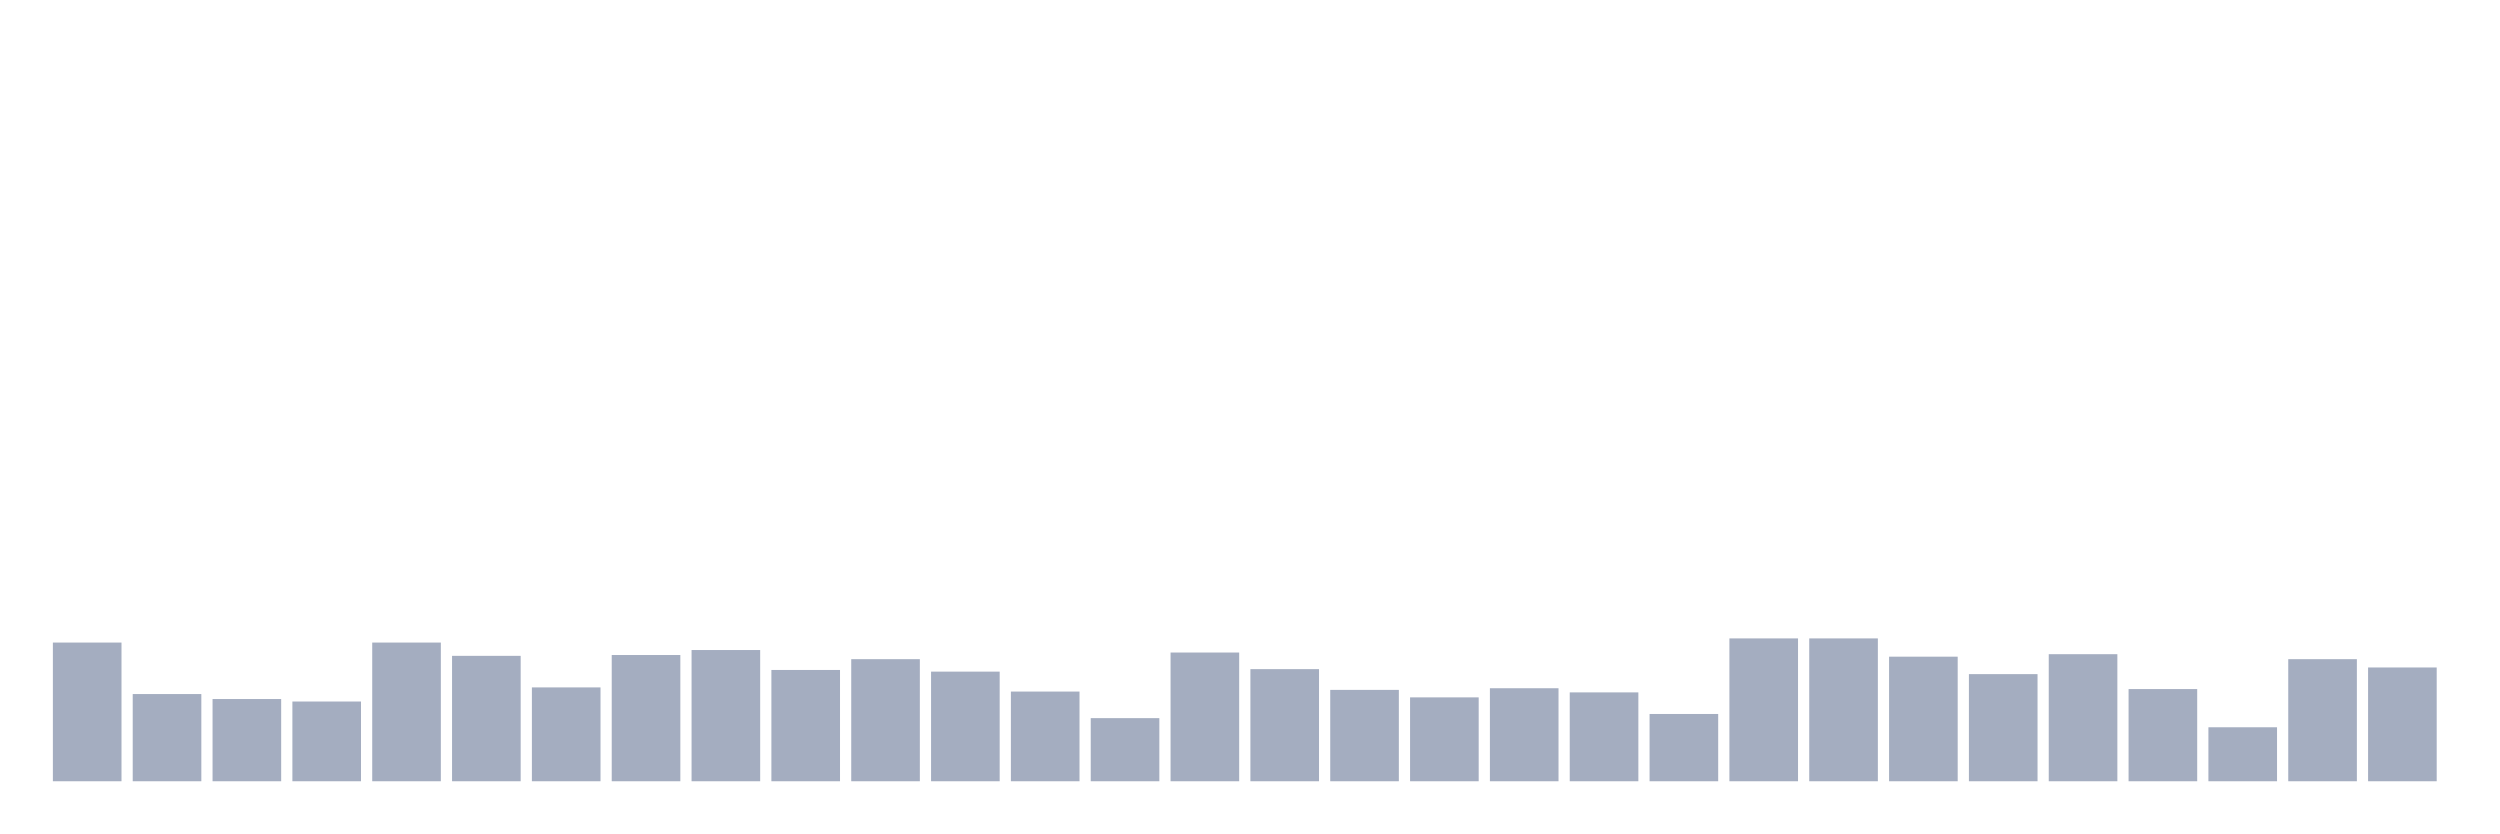
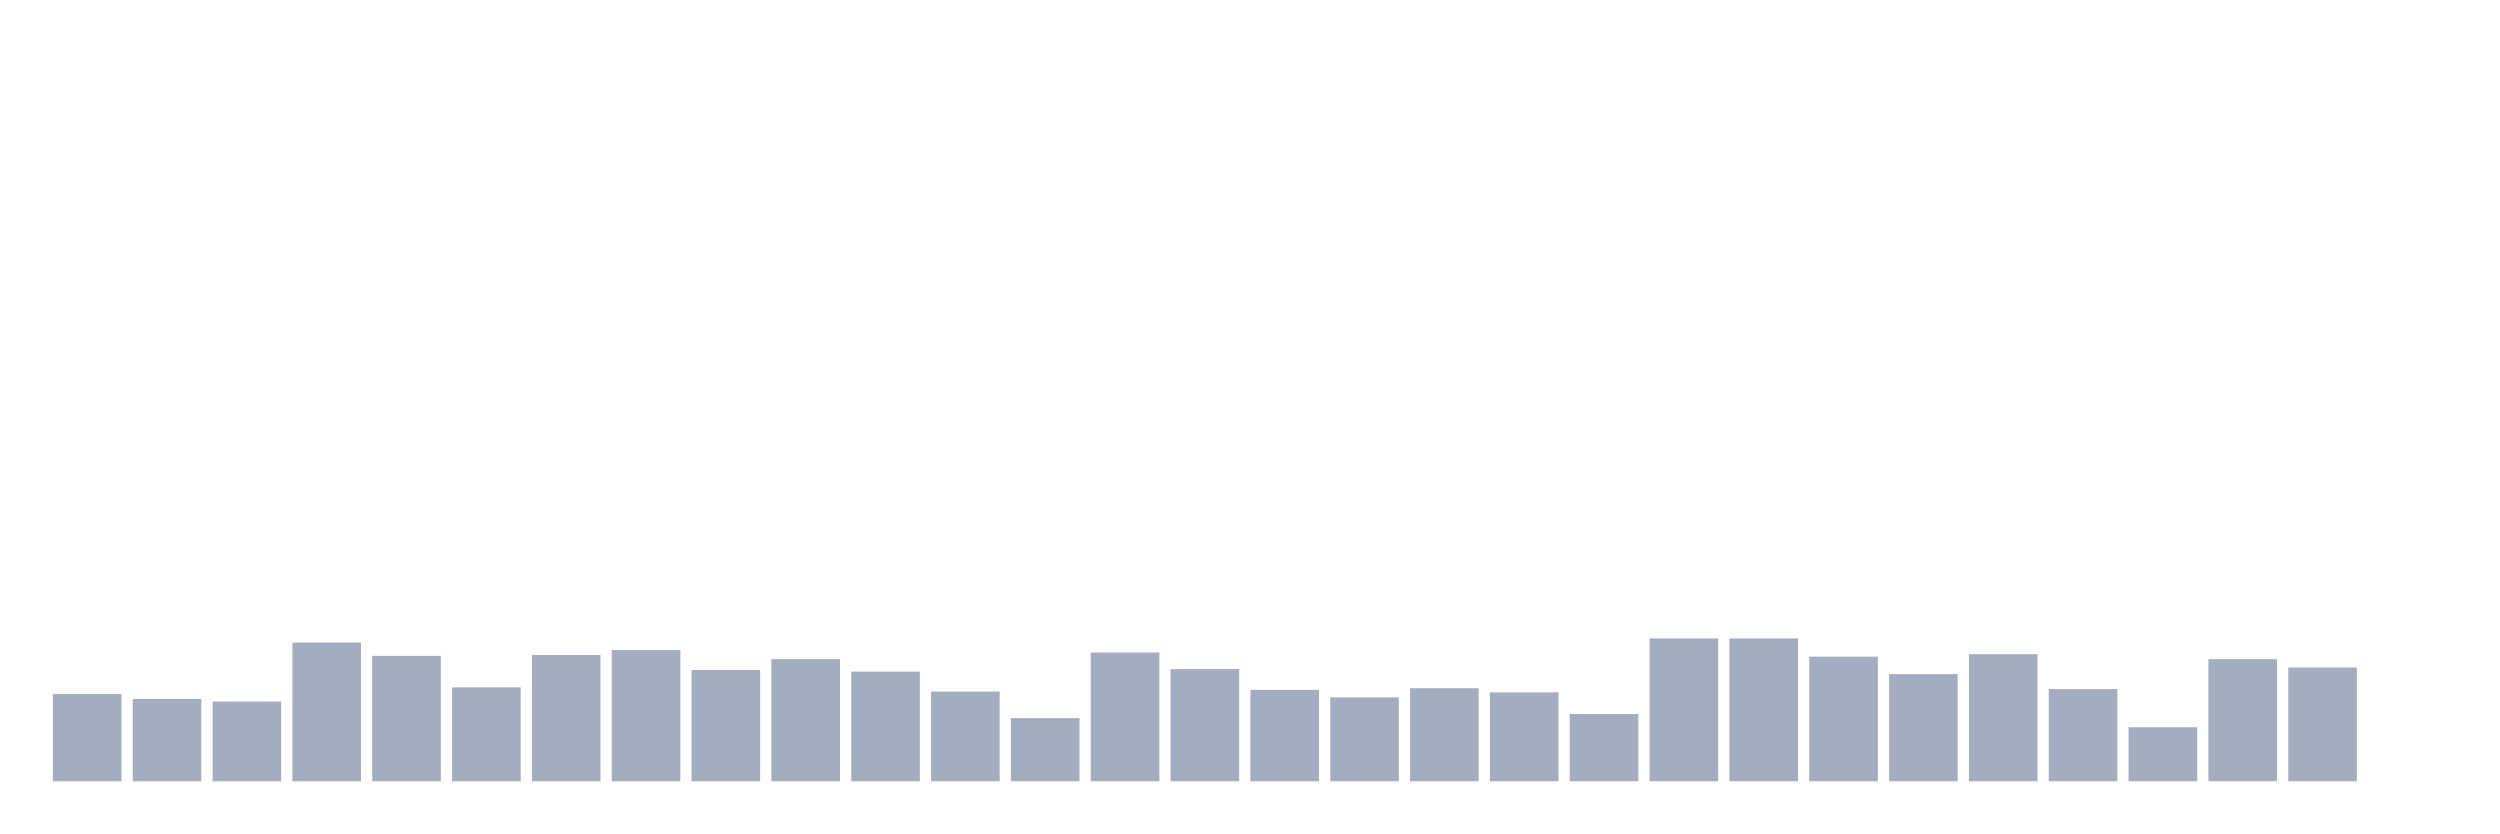
<svg xmlns="http://www.w3.org/2000/svg" viewBox="0 0 480 160">
  <g transform="translate(10,10)">
-     <rect class="bar" x="0.153" width="13.175" y="113.371" height="26.629" fill="rgb(164,173,192)" />
-     <rect class="bar" x="15.482" width="13.175" y="123.257" height="16.743" fill="rgb(164,173,192)" />
-     <rect class="bar" x="30.81" width="13.175" y="124.214" height="15.786" fill="rgb(164,173,192)" />
-     <rect class="bar" x="46.138" width="13.175" y="124.692" height="15.308" fill="rgb(164,173,192)" />
-     <rect class="bar" x="61.466" width="13.175" y="113.371" height="26.629" fill="rgb(164,173,192)" />
-     <rect class="bar" x="76.794" width="13.175" y="115.923" height="24.077" fill="rgb(164,173,192)" />
-     <rect class="bar" x="92.123" width="13.175" y="121.982" height="18.018" fill="rgb(164,173,192)" />
-     <rect class="bar" x="107.451" width="13.175" y="115.763" height="24.237" fill="rgb(164,173,192)" />
-     <rect class="bar" x="122.779" width="13.175" y="114.806" height="25.194" fill="rgb(164,173,192)" />
-     <rect class="bar" x="138.107" width="13.175" y="118.633" height="21.367" fill="rgb(164,173,192)" />
-     <rect class="bar" x="153.436" width="13.175" y="116.56" height="23.44" fill="rgb(164,173,192)" />
-     <rect class="bar" x="168.764" width="13.175" y="118.952" height="21.048" fill="rgb(164,173,192)" />
-     <rect class="bar" x="184.092" width="13.175" y="122.779" height="17.221" fill="rgb(164,173,192)" />
-     <rect class="bar" x="199.42" width="13.175" y="127.882" height="12.118" fill="rgb(164,173,192)" />
-     <rect class="bar" x="214.748" width="13.175" y="115.285" height="24.715" fill="rgb(164,173,192)" />
-     <rect class="bar" x="230.077" width="13.175" y="118.474" height="21.526" fill="rgb(164,173,192)" />
-     <rect class="bar" x="245.405" width="13.175" y="122.46" height="17.54" fill="rgb(164,173,192)" />
-     <rect class="bar" x="260.733" width="13.175" y="123.895" height="16.105" fill="rgb(164,173,192)" />
-     <rect class="bar" x="276.061" width="13.175" y="122.141" height="17.859" fill="rgb(164,173,192)" />
-     <rect class="bar" x="291.39" width="13.175" y="122.938" height="17.062" fill="rgb(164,173,192)" />
-     <rect class="bar" x="306.718" width="13.175" y="127.084" height="12.916" fill="rgb(164,173,192)" />
+     <rect class="bar" x="0.153" width="13.175" y="123.257" height="16.743" fill="rgb(164,173,192)" />
+     <rect class="bar" x="15.482" width="13.175" y="124.214" height="15.786" fill="rgb(164,173,192)" />
+     <rect class="bar" x="30.81" width="13.175" y="124.692" height="15.308" fill="rgb(164,173,192)" />
+     <rect class="bar" x="46.138" width="13.175" y="113.371" height="26.629" fill="rgb(164,173,192)" />
+     <rect class="bar" x="61.466" width="13.175" y="115.923" height="24.077" fill="rgb(164,173,192)" />
+     <rect class="bar" x="76.794" width="13.175" y="121.982" height="18.018" fill="rgb(164,173,192)" />
+     <rect class="bar" x="92.123" width="13.175" y="115.763" height="24.237" fill="rgb(164,173,192)" />
+     <rect class="bar" x="107.451" width="13.175" y="114.806" height="25.194" fill="rgb(164,173,192)" />
+     <rect class="bar" x="122.779" width="13.175" y="118.633" height="21.367" fill="rgb(164,173,192)" />
+     <rect class="bar" x="138.107" width="13.175" y="116.56" height="23.44" fill="rgb(164,173,192)" />
+     <rect class="bar" x="153.436" width="13.175" y="118.952" height="21.048" fill="rgb(164,173,192)" />
+     <rect class="bar" x="168.764" width="13.175" y="122.779" height="17.221" fill="rgb(164,173,192)" />
+     <rect class="bar" x="184.092" width="13.175" y="127.882" height="12.118" fill="rgb(164,173,192)" />
+     <rect class="bar" x="199.42" width="13.175" y="115.285" height="24.715" fill="rgb(164,173,192)" />
+     <rect class="bar" x="214.748" width="13.175" y="118.474" height="21.526" fill="rgb(164,173,192)" />
+     <rect class="bar" x="230.077" width="13.175" y="122.46" height="17.54" fill="rgb(164,173,192)" />
+     <rect class="bar" x="245.405" width="13.175" y="123.895" height="16.105" fill="rgb(164,173,192)" />
+     <rect class="bar" x="260.733" width="13.175" y="122.141" height="17.859" fill="rgb(164,173,192)" />
+     <rect class="bar" x="276.061" width="13.175" y="122.938" height="17.062" fill="rgb(164,173,192)" />
+     <rect class="bar" x="291.39" width="13.175" y="127.084" height="12.916" fill="rgb(164,173,192)" />
+     <rect class="bar" x="306.718" width="13.175" y="112.574" height="27.426" fill="rgb(164,173,192)" />
    <rect class="bar" x="322.046" width="13.175" y="112.574" height="27.426" fill="rgb(164,173,192)" />
-     <rect class="bar" x="337.374" width="13.175" y="112.574" height="27.426" fill="rgb(164,173,192)" />
-     <rect class="bar" x="352.702" width="13.175" y="116.082" height="23.918" fill="rgb(164,173,192)" />
-     <rect class="bar" x="368.031" width="13.175" y="119.431" height="20.569" fill="rgb(164,173,192)" />
-     <rect class="bar" x="383.359" width="13.175" y="115.604" height="24.396" fill="rgb(164,173,192)" />
-     <rect class="bar" x="398.687" width="13.175" y="122.301" height="17.699" fill="rgb(164,173,192)" />
-     <rect class="bar" x="414.015" width="13.175" y="129.636" height="10.364" fill="rgb(164,173,192)" />
-     <rect class="bar" x="429.344" width="13.175" y="116.56" height="23.44" fill="rgb(164,173,192)" />
-     <rect class="bar" x="444.672" width="13.175" y="118.155" height="21.845" fill="rgb(164,173,192)" />
+     <rect class="bar" x="337.374" width="13.175" y="116.082" height="23.918" fill="rgb(164,173,192)" />
+     <rect class="bar" x="352.702" width="13.175" y="119.431" height="20.569" fill="rgb(164,173,192)" />
+     <rect class="bar" x="368.031" width="13.175" y="115.604" height="24.396" fill="rgb(164,173,192)" />
+     <rect class="bar" x="383.359" width="13.175" y="122.301" height="17.699" fill="rgb(164,173,192)" />
+     <rect class="bar" x="398.687" width="13.175" y="129.636" height="10.364" fill="rgb(164,173,192)" />
+     <rect class="bar" x="414.015" width="13.175" y="116.56" height="23.44" fill="rgb(164,173,192)" />
+     <rect class="bar" x="429.344" width="13.175" y="118.155" height="21.845" fill="rgb(164,173,192)" />
+     <rect class="bar" x="444.672" width="13.175" y="140" height="0" fill="rgb(164,173,192)" />
  </g>
</svg>
